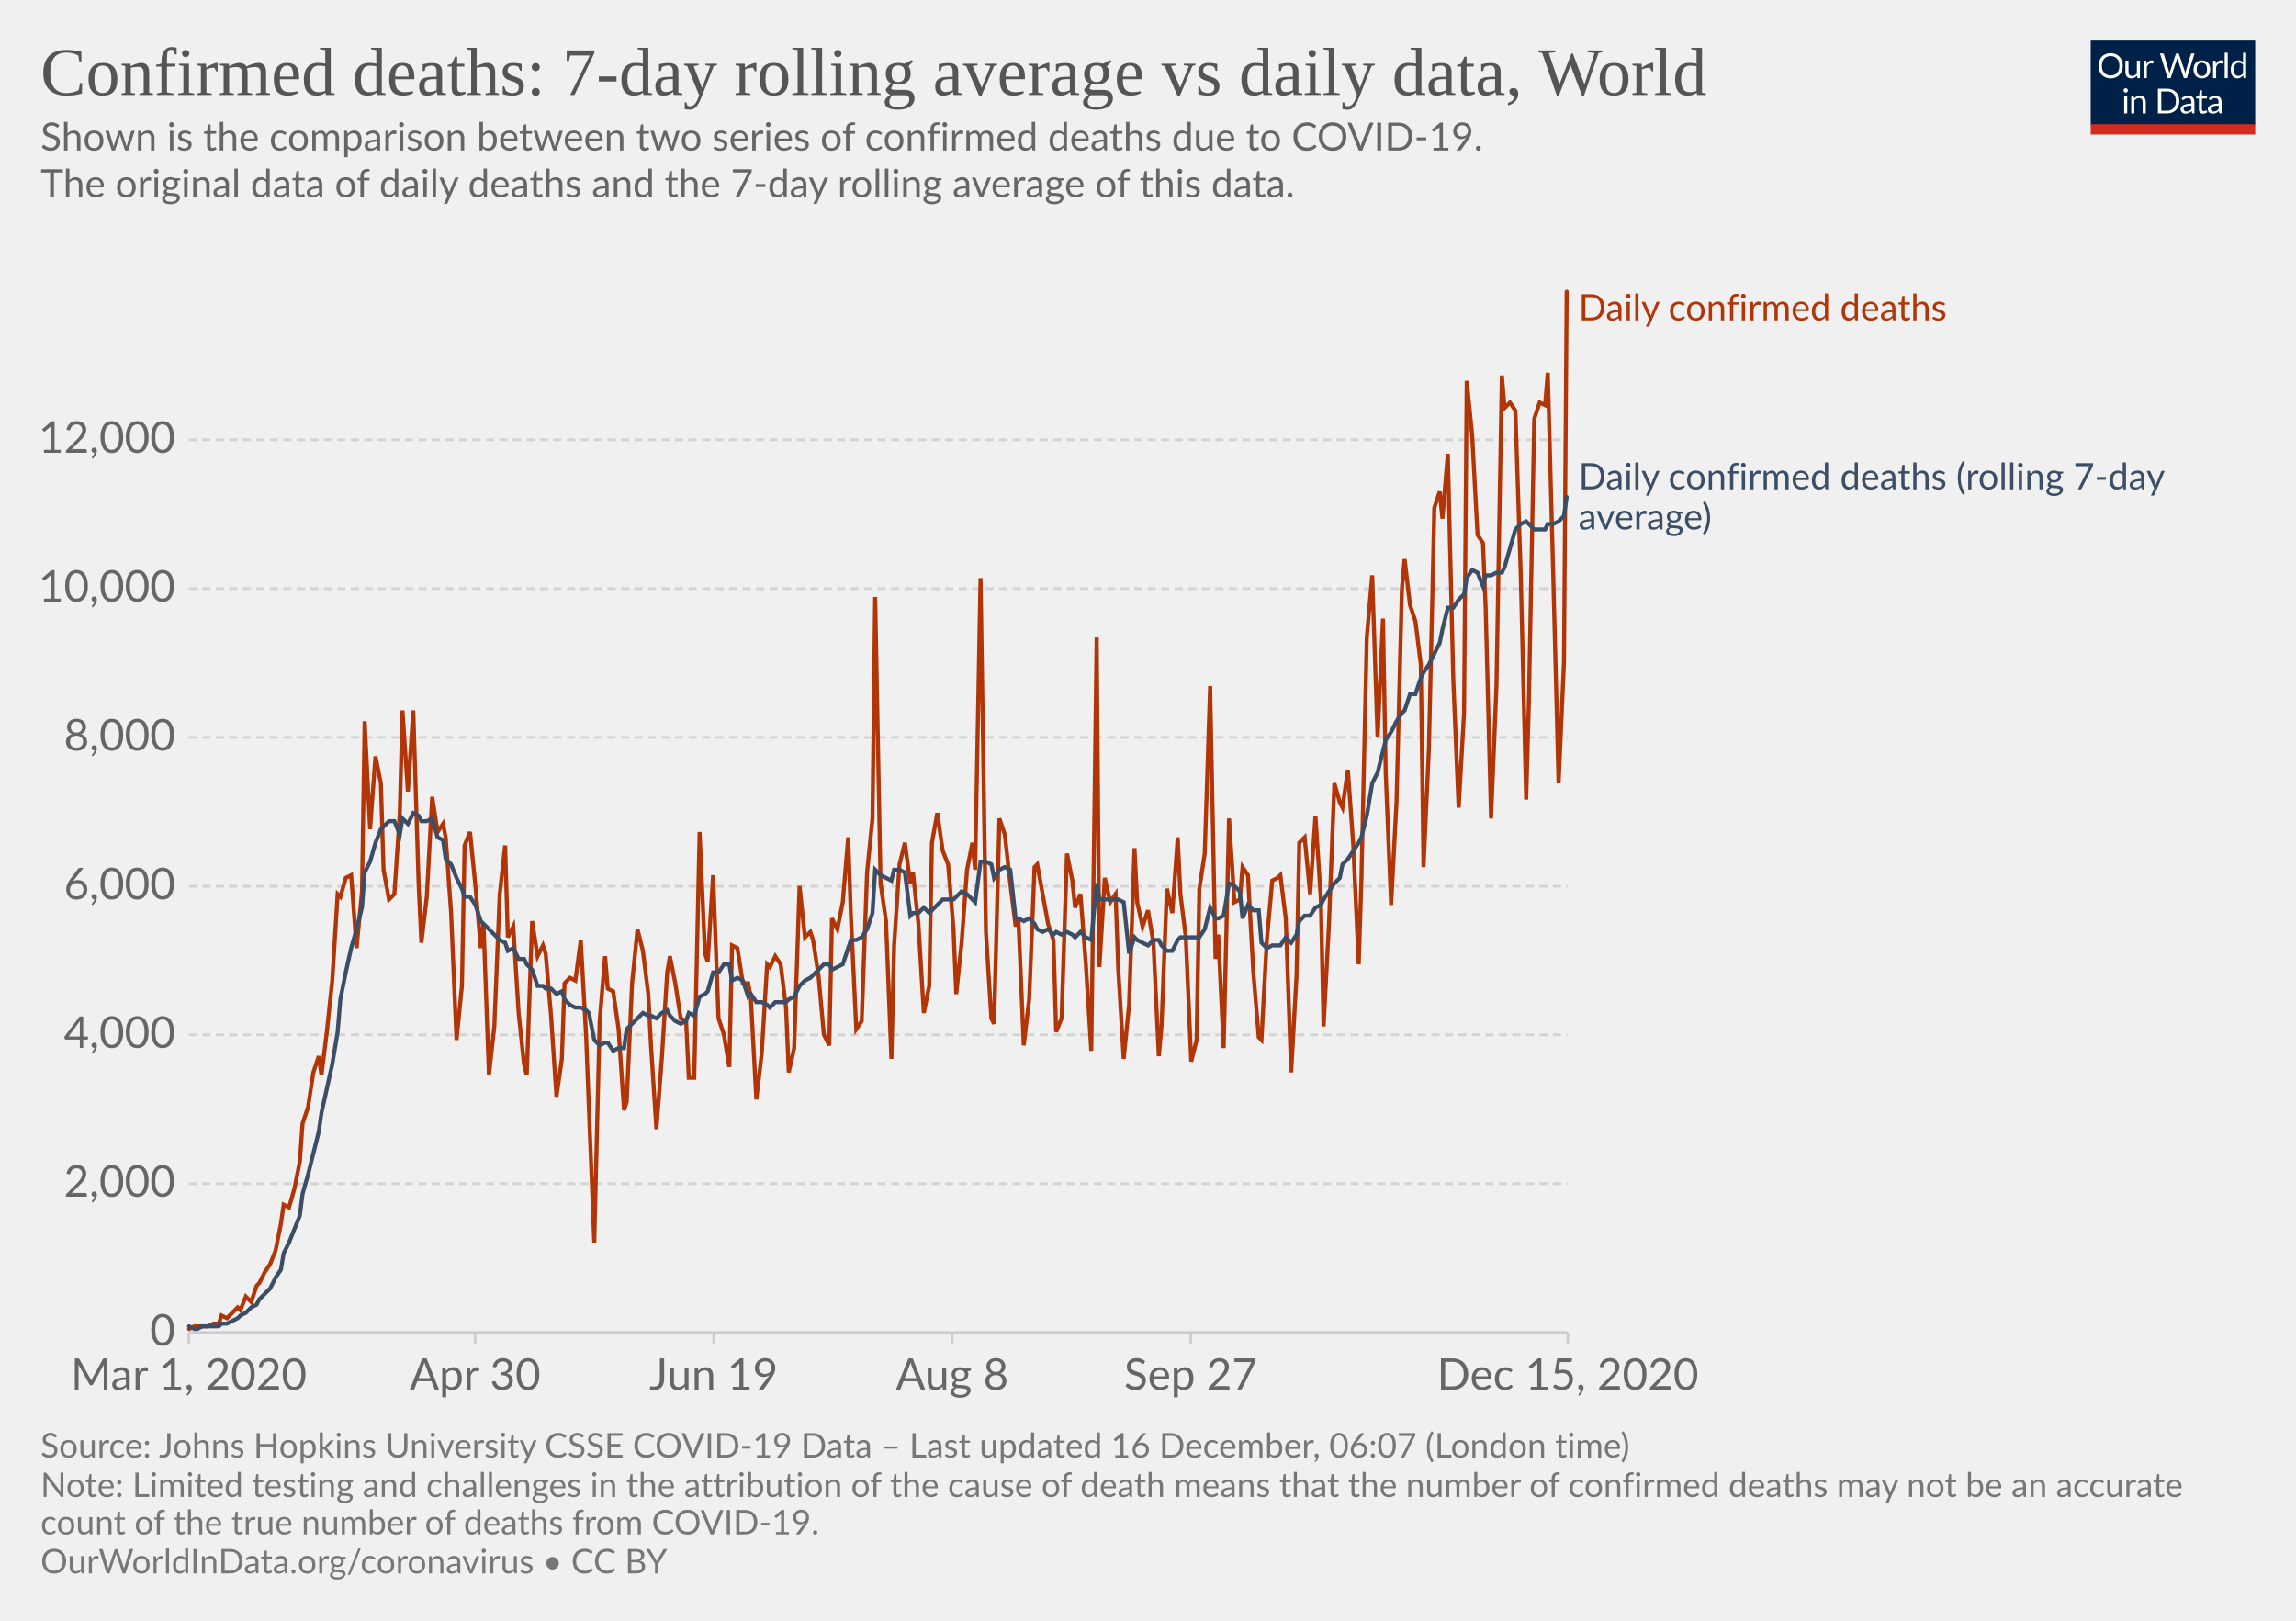
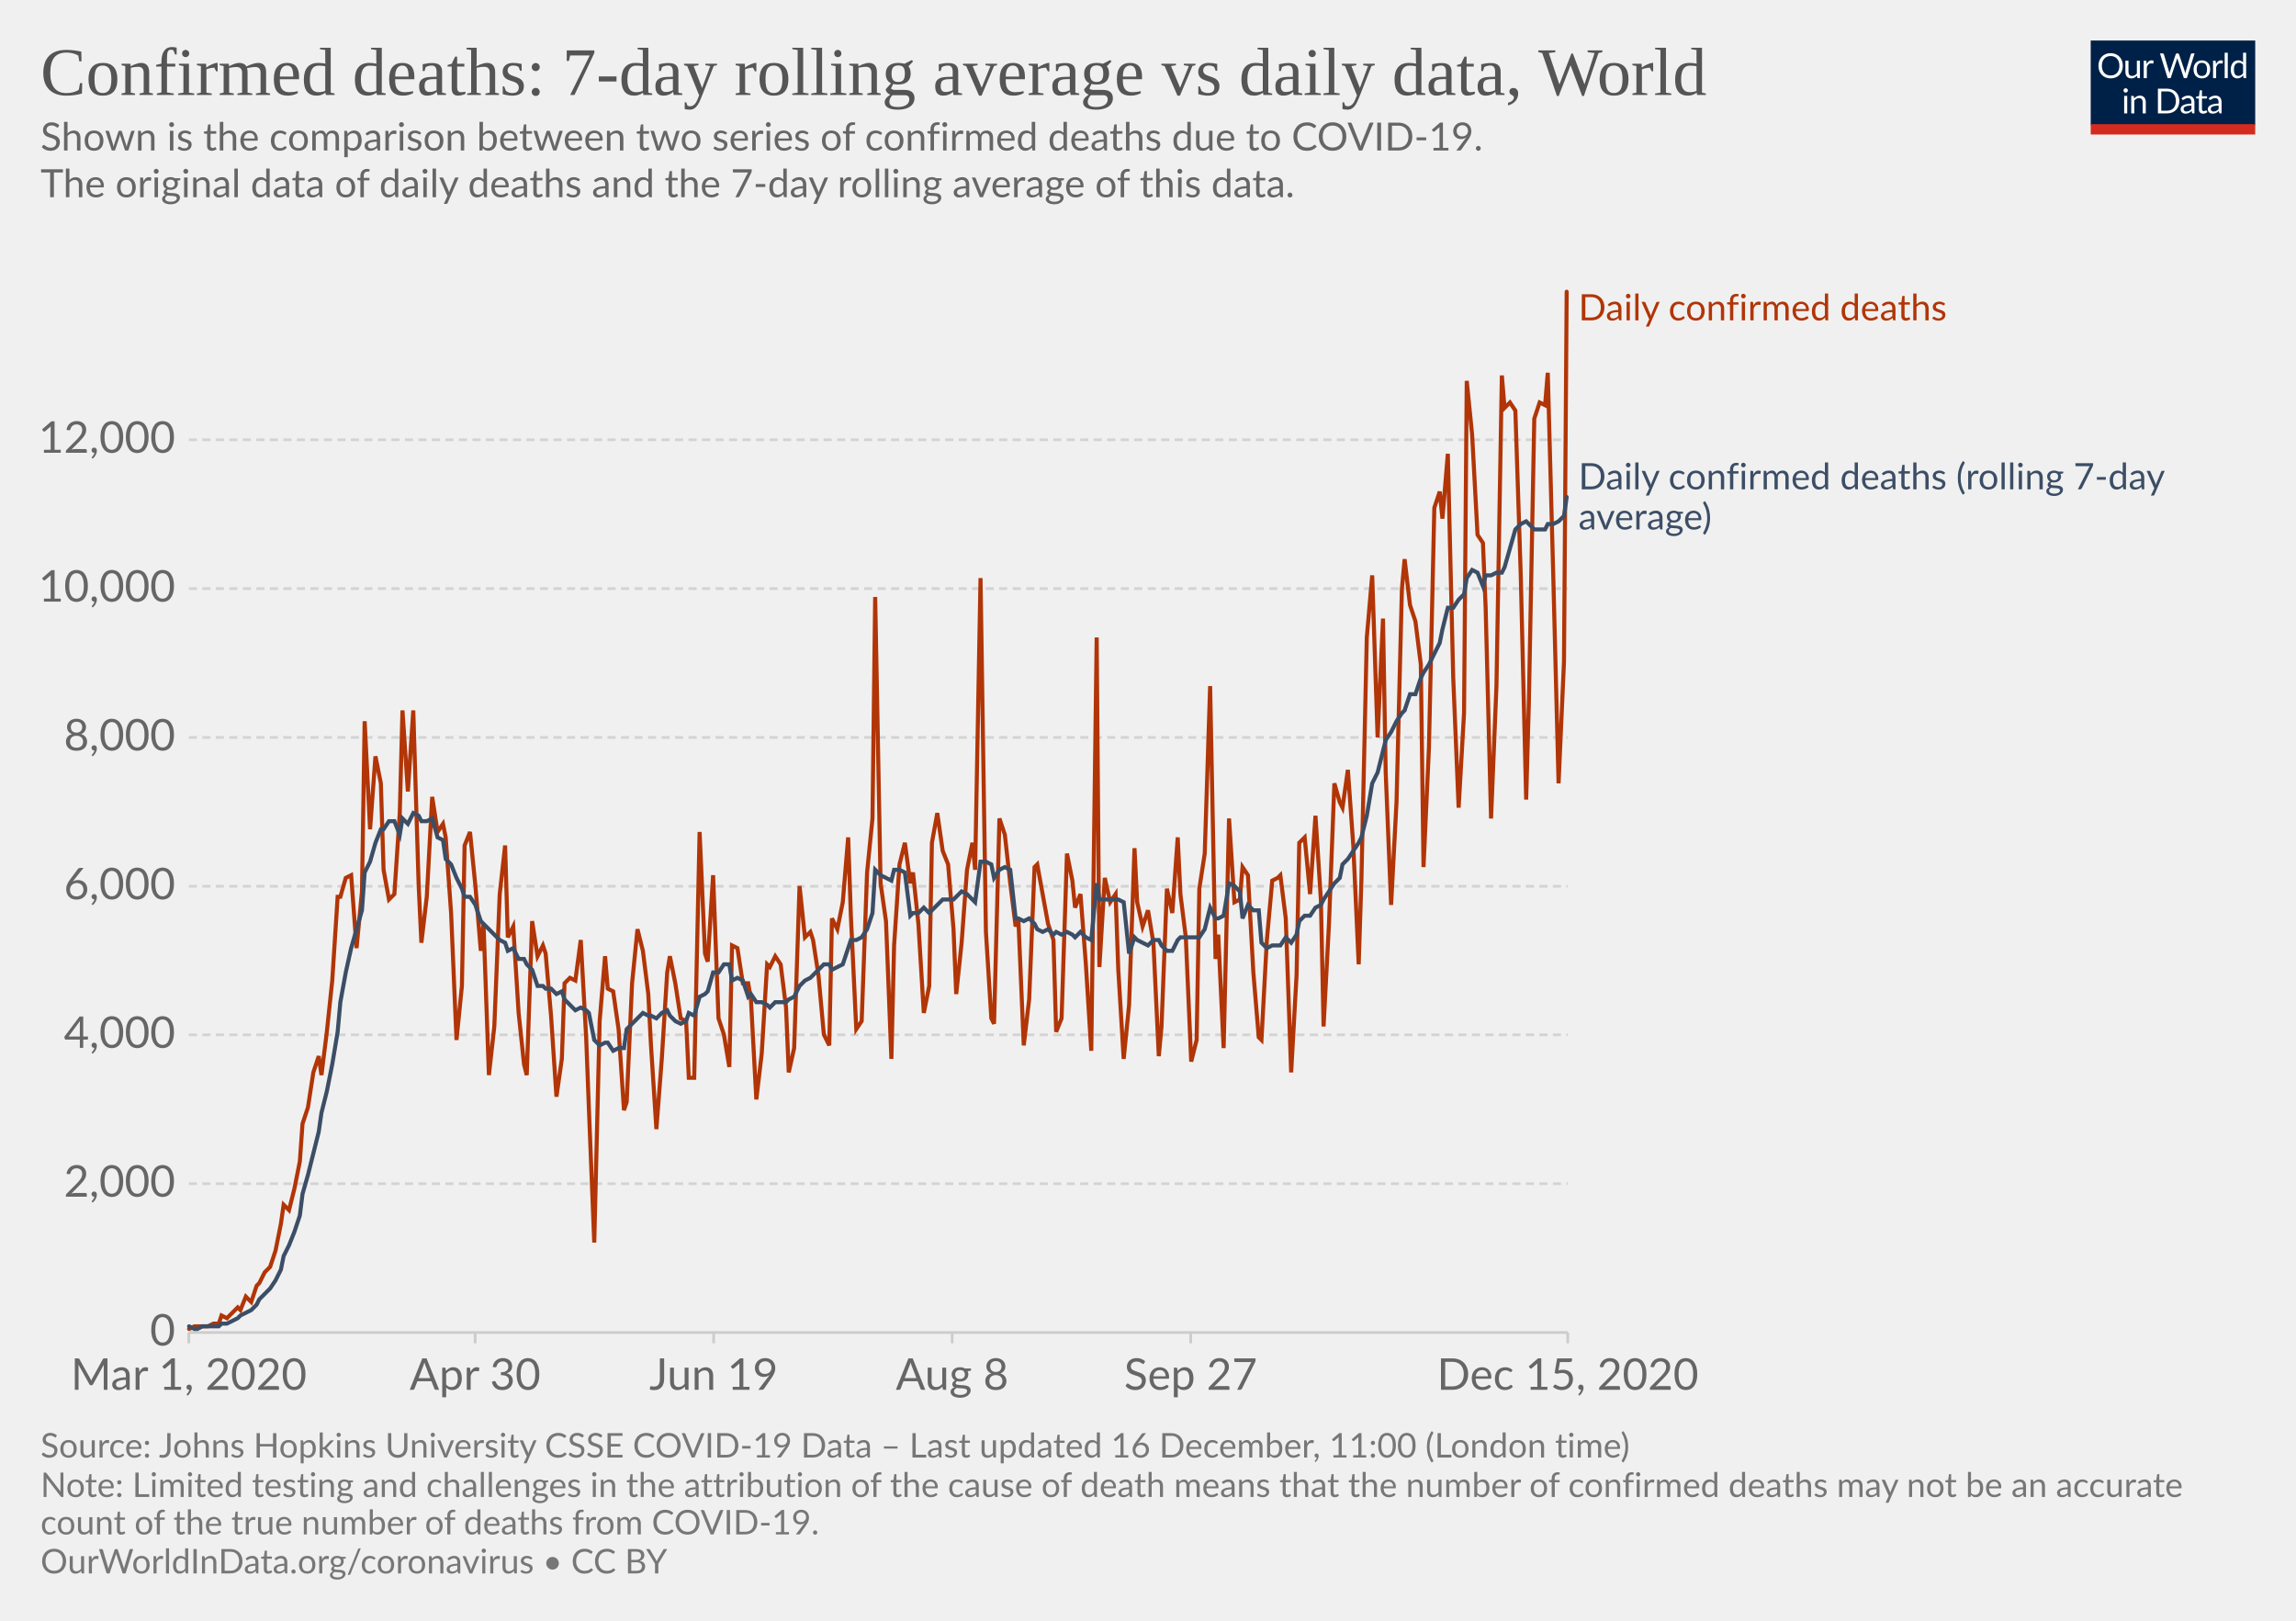
<svg xmlns="http://www.w3.org/2000/svg" version="1.1" style="background-color:#fff;-webkit-font-smoothing:antialiased" width="850" height="600" viewBox="0 0 850 600" font-family="Lato,'Helvetica Neue',Helvetica,Arial,sans-serif" font-size="18" text-rendering="optimizeLegibility">
  <g class="HeaderView">
    <g transform="matrix(.29 0 0 .29 774 15)">
      <svg width="210" height="120" viewBox="0 0 210 120" fill="none">
        <g clip-path="url(#clip0)">
          <path d="M0 0h210v107.89H0V0z" fill="#002147" />
          <path d="M40.98 32.25c0 2.36-.38 4.53-1.12 6.51a14.26 14.26 0 01-8.1 8.4c-1.9.78-4.02 1.17-6.34 1.17a16.6 16.6 0 01-6.33-1.17 14.31 14.31 0 01-8.08-8.4 18.29 18.29 0 01-1.12-6.51c0-2.36.38-4.53 1.12-6.5a14.32 14.32 0 018.07-8.44c1.92-.8 4.03-1.19 6.34-1.19 2.32 0 4.43.4 6.34 1.19 1.92.8 3.56 1.9 4.93 3.34a14.87 14.87 0 013.17 5.1 18.1 18.1 0 011.12 6.5zm-4.38 0c0-1.94-.26-3.68-.8-5.22a10.91 10.91 0 00-2.24-3.89 9.68 9.68 0 00-3.52-2.46 11.95 11.95 0 00-4.62-.86c-1.68 0-3.21.28-4.6.86a9.88 9.88 0 00-3.54 2.46 10.91 10.91 0 00-2.24 3.9c-.53 1.53-.8 3.27-.8 5.2 0 1.94.27 3.68.8 5.22a11.17 11.17 0 002.24 3.9 10.01 10.01 0 003.55 2.44c1.38.56 2.9.83 4.6.83 1.7 0 3.24-.27 4.61-.83a9.8 9.8 0 003.52-2.44 11.17 11.17 0 002.25-3.9c.53-1.54.8-3.28.8-5.21zm26.22-6.54V48H60.5c-.56 0-.9-.27-1.05-.81l-.31-2.4a12.45 12.45 0 01-3.26 2.6c-1.2.64-2.58.96-4.13.96-1.22 0-2.3-.2-3.24-.6a6.52 6.52 0 01-2.33-1.7 7.37 7.37 0 01-1.43-2.67c-.3-1.04-.46-2.2-.46-3.45V25.7h3.91v14.22c0 1.68.38 2.99 1.15 3.91.77.93 1.96 1.39 3.54 1.39 1.16 0 2.24-.27 3.23-.82a10.42 10.42 0 002.8-2.28V25.7h3.91zm8.61 4.47a9.94 9.94 0 012.6-3.56 5.64 5.64 0 013.76-1.3c.47 0 .92.05 1.34.15.44.1.83.27 1.17.49l-.3 2.92c-.09.37-.3.55-.66.55-.2 0-.5-.04-.9-.13a6.21 6.21 0 00-3.24.18c-.54.2-1.03.5-1.47.92-.42.4-.81.9-1.17 1.5-.33.58-.64 1.26-.92 2.02V48H67.7V25.71h2.25c.42 0 .72.08.88.25.16.16.27.44.33.83l.26 3.39zm61.16-13.7L122.75 48h-3.82l-7.99-24.05a21.95 21.95 0 01-.42-1.58 38.36 38.36 0 01-.44 1.58L102.05 48h-3.83L88.4 16.47h3.54c.38 0 .7.1.95.29.26.2.43.43.5.73l6.52 21.9c.1.4.2.83.28 1.28.1.46.2.94.29 1.46l.3-1.46c.12-.47.25-.9.38-1.27l7.41-21.91c.1-.25.26-.48.51-.69.27-.22.58-.33.95-.33h1.23c.38 0 .69.1.92.29.24.2.41.43.53.73l7.4 21.9a28.4 28.4 0 01.68 2.62 29.52 29.52 0 01.52-2.61l6.54-21.91c.07-.27.23-.5.48-.7.27-.21.58-.32.95-.32h3.32zm9.35 8.88c1.63 0 3.1.27 4.4.82a9.43 9.43 0 015.46 5.94c.5 1.4.74 2.98.74 4.73 0 1.76-.25 3.34-.74 4.75a9.43 9.43 0 01-5.46 5.92c-1.3.52-2.77.79-4.4.79-1.64 0-3.12-.27-4.44-.8a9.42 9.42 0 01-3.35-2.3c-.92-1-1.63-2.2-2.13-3.61-.49-1.41-.73-3-.73-4.75s.24-3.33.73-4.73c.5-1.43 1.2-2.64 2.13-3.63a9.4 9.4 0 013.35-2.31c1.32-.55 2.8-.82 4.44-.82zm0 19.89c2.2 0 3.84-.73 4.93-2.2 1.08-1.48 1.63-3.54 1.63-6.18 0-2.66-.55-4.72-1.63-6.2-1.09-1.49-2.73-2.23-4.93-2.23-1.12 0-2.09.2-2.93.57a5.7 5.7 0 00-2.06 1.65 7.5 7.5 0 00-1.24 2.67c-.26 1.04-.4 2.22-.4 3.54 0 2.64.55 4.7 1.64 6.18 1.1 1.47 2.76 2.2 4.99 2.2zm17.97-15.07a9.94 9.94 0 012.6-3.56 5.64 5.64 0 013.76-1.3c.47 0 .91.05 1.34.15.44.1.83.27 1.16.49l-.28 2.92c-.09.37-.31.55-.66.55-.2 0-.5-.04-.9-.13a6.2 6.2 0 00-3.24.18c-.54.2-1.03.5-1.47.92-.43.4-.82.9-1.17 1.5a13.1 13.1 0 00-.92 2.02V48h-3.94V25.71h2.24c.43 0 .72.08.88.25.17.16.28.44.33.83l.27 3.39zm15.04-14.59V48h-3.92V15.6h3.92zm19.55 15.43a6.22 6.22 0 00-2.38-2.05 6.7 6.7 0 00-2.86-.6c-2.07 0-3.66.75-4.77 2.23-1.12 1.48-1.68 3.6-1.68 6.33 0 1.46.13 2.7.38 3.74a7.29 7.29 0 001.1 2.56 4.35 4.35 0 001.78 1.45c.7.3 1.5.46 2.4.46 1.29 0 2.41-.3 3.36-.88a9.6 9.6 0 002.67-2.49V31.02zm3.91-15.43V48h-2.33c-.56 0-.9-.27-1.06-.81l-.35-2.71a12.13 12.13 0 01-3.25 2.77 8.28 8.28 0 01-4.23 1.06 7.31 7.31 0 01-6.14-2.9c-.73-.96-1.3-2.15-1.69-3.57a18.35 18.35 0 01.07-9.48 11.29 11.29 0 011.89-3.7 8.7 8.7 0 017.06-3.34 7.96 7.96 0 016.12 2.62V15.59h3.91zM46.61 70.71V93H42.7V70.71h3.91zm.84-7c0 .39-.08.75-.24 1.09a2.81 2.81 0 01-1.52 1.47 2.67 2.67 0 01-2.16 0 2.9 2.9 0 01-1.45-1.47 2.67 2.67 0 010-2.16c.15-.35.35-.65.6-.9.25-.27.53-.47.85-.62a2.67 2.67 0 012.16 0c.35.15.65.35.9.62.27.25.47.55.62.9.16.34.24.7.24 1.08zm7.97 10.24c.49-.54 1-1.04 1.54-1.48a9.85 9.85 0 013.66-1.84 8.96 8.96 0 015.43.35c.94.4 1.72.97 2.33 1.71a7.36 7.36 0 011.43 2.67c.32 1.04.49 2.19.49 3.45V93h-3.94V78.81c0-1.69-.4-3-1.17-3.92-.76-.93-1.93-1.4-3.5-1.4a6.6 6.6 0 00-3.25.83c-1 .56-1.92 1.31-2.77 2.27V93h-3.94V70.71h2.35c.56 0 .9.28 1.04.82l.3 2.42zm57.7 3.3c0 2.36-.37 4.5-1.11 6.44a14.3 14.3 0 01-3.17 4.98 14.1 14.1 0 01-4.93 3.2c-1.9.76-4.02 1.13-6.33 1.13H85.8V61.47h11.77c2.31 0 4.42.39 6.33 1.15a13.8 13.8 0 018.1 8.18 17.75 17.75 0 011.12 6.45zm-4.37 0c0-1.94-.26-3.67-.8-5.2a10.94 10.94 0 00-2.23-3.87 9.57 9.57 0 00-3.53-2.42 12.23 12.23 0 00-4.61-.83h-7.5v24.62h7.5c1.7 0 3.24-.28 4.61-.84a9.7 9.7 0 003.53-2.4 10.94 10.94 0 002.24-3.87c.53-1.53.8-3.26.8-5.2zm19.8 5.72c-1.8.06-3.34.2-4.62.44-1.26.22-2.3.51-3.1.88-.8.36-1.37.8-1.74 1.3-.35.5-.53 1.05-.53 1.67 0 .58.1 1.1.3 1.52a3 3 0 00.76 1.05c.34.27.73.46 1.17.6.45.11.94.17 1.45.17a7.28 7.28 0 003.5-.81 11.95 11.95 0 002.82-2.2v-4.62zm-12.65-9.11a12.73 12.73 0 013.98-2.66c1.43-.59 3-.88 4.73-.88 1.25 0 2.36.2 3.33.61a6.81 6.81 0 013.94 4.38c.33 1.04.5 2.19.5 3.43V93h-1.74a1.8 1.8 0 01-.88-.18c-.2-.13-.36-.38-.48-.74l-.44-2.12c-.59.55-1.16 1.03-1.72 1.46a9.48 9.48 0 01-3.74 1.7c-.69.15-1.46.23-2.3.23-.87 0-1.69-.12-2.45-.35a5.34 5.34 0 01-3.34-2.93 6.64 6.64 0 01-.49-2.64c0-.88.25-1.72.73-2.53a6.33 6.33 0 012.35-2.17c1.09-.63 2.5-1.15 4.25-1.54 1.75-.41 3.89-.65 6.42-.7v-1.75c0-1.73-.37-3.03-1.12-3.91-.75-.9-1.84-1.34-3.28-1.34-.97 0-1.78.12-2.44.37-.64.23-1.2.5-1.7.81l-1.23.82c-.33.23-.67.35-1 .35-.27 0-.5-.07-.69-.2a2.1 2.1 0 01-.48-.53l-.7-1.25zm27.67 19.5c-1.76 0-3.12-.5-4.07-1.48-.94-.98-1.41-2.4-1.41-4.25V74h-2.68a.9.9 0 01-.6-.2c-.16-.14-.24-.36-.24-.66v-1.56l3.65-.46.9-6.89a.9.9 0 01.29-.52.88.88 0 01.62-.22H142v7.67h6.44V74H142v13.38c0 .94.22 1.63.68 2.09.45.45 1.04.68 1.76.68a3.21 3.21 0 001.85-.53l.55-.35c.16-.12.3-.18.41-.18.2 0 .4.13.55.38l1.15 1.87a7.45 7.45 0 01-2.44 1.5c-.96.35-1.94.52-2.95.52zm19.68-10.4c-1.8.07-3.34.21-4.62.45-1.26.22-2.3.51-3.1.88-.8.36-1.37.8-1.74 1.3-.35.5-.53 1.05-.53 1.67 0 .58.1 1.1.3 1.52.18.42.44.77.76 1.05.34.27.73.46 1.17.6.45.11.94.17 1.45.17a7.3 7.3 0 003.5-.81 12.04 12.04 0 002.82-2.2v-4.62zm-12.65-9.1a12.72 12.72 0 013.99-2.66c1.42-.59 3-.88 4.72-.88 1.25 0 2.36.2 3.33.61a6.81 6.81 0 013.94 4.38c.33 1.04.5 2.19.5 3.43V93h-1.74a1.8 1.8 0 01-.88-.18c-.2-.13-.36-.38-.48-.74l-.44-2.12c-.59.55-1.16 1.03-1.72 1.46a9.48 9.48 0 01-3.74 1.7c-.69.15-1.46.23-2.3.23-.87 0-1.69-.12-2.45-.35a5.33 5.33 0 01-3.34-2.93 6.62 6.62 0 01-.49-2.64c0-.88.25-1.72.73-2.53a6.33 6.33 0 012.35-2.17c1.09-.63 2.5-1.15 4.25-1.54a31.2 31.2 0 016.42-.7v-1.75c0-1.73-.37-3.03-1.12-3.91-.75-.9-1.84-1.34-3.28-1.34-.97 0-1.78.12-2.44.37-.64.23-1.2.5-1.7.81-.46.3-.87.57-1.22.82-.34.23-.68.35-1.02.35-.26 0-.49-.07-.68-.2a1.88 1.88 0 01-.48-.53l-.7-1.25z" fill="#fff" />
          <path fill="#D42B21" d="M0 106.79h210V120H0z" />
        </g>
        <defs>
          <clipPath id="clip0">
            <path fill="#fff" d="M0 0h210v120H0z" />
          </clipPath>
        </defs>
      </svg>
    </g>
    <a href="https://ourworldindata.org/grapher/daily-confirmed-deaths-comparison-with-rolling-average?time=2020-03-01..latest" target="_blank" rel="noopener" font-family="&quot;Playfair Display&quot;,Georgia,&quot;Times New Roman&quot;,serif">
      <text font-size="25.2" x="15" y="35.2" fill="#555">
        <tspan x="15" y="35.16">Confirmed deaths: 7-day rolling average vs daily data, World</tspan>
      </text>
    </a>
    <text font-size="14.4" x="15" y="55.7" fill="#666">
      <tspan x="15" y="55.72">Shown is the comparison between two series of confirmed deaths due to COVID-19.</tspan>
      <tspan x="15" y="73"> The original data of daily deaths and the 7-day rolling average of this data.</tspan>
      <tspan x="15" y="90.28" />
    </text>
  </g>
  <g class="LineChart">
    <defs>
      <clipPath id="a">
        <path d="M59.9 0h830v813.4h-830z" />
      </clipPath>
    </defs>
    <g class="DualAxisView">
      <g class="HorizontalAxis">
        <path stroke="#ccc" d="M69.9 493.3v4M175.9 493.3v4M264.2 493.3v4M352.5 493.3v4M440.8 493.3v4M580.4 493.3v4" />
        <text x="69.9" y="514.5" fill="#666" text-anchor="middle" font-size="16.2">Mar 1, 2020</text>
        <text x="175.9" y="514.5" fill="#666" text-anchor="middle" font-size="16.2">Apr 30</text>
        <text x="264.2" y="514.5" fill="#666" text-anchor="middle" font-size="16.2">Jun 19</text>
        <text x="352.5" y="514.5" fill="#666" text-anchor="middle" font-size="16.2">Aug 8</text>
        <text x="440.8" y="514.5" fill="#666" text-anchor="middle" font-size="16.2">Sep 27</text>
        <text x="580.4" y="514.5" fill="#666" text-anchor="middle" font-size="16.2">Dec 15, 2020</text>
      </g>
      <g class="VerticalAxis" fill="#666" dominant-baseline="middle" text-anchor="end" font-size="16.2">
        <text x="64.9" y="493.3">0</text>
        <text x="64.9" y="438.2">2,000</text>
        <text x="64.9" y="383.1">4,000</text>
        <text x="64.9" y="328.1">6,000</text>
        <text x="64.9" y="273">8,000</text>
        <text x="64.9" y="217.9">10,000</text>
        <text x="64.9" y="162.8">12,000</text>
      </g>
      <g class="AxisGridLines horizontalLines">
        <path stroke="#ccc" d="M69.9 493.3h510.46" />
        <path stroke="#d3d3d3" stroke-dasharray="3,2" d="M69.9 438.2h510.46M69.9 383.1h510.46M69.9 328.1h510.46M69.9 273h510.46M69.9 217.9h510.46M69.9 162.8h510.46" />
      </g>
    </g>
    <g clip-path="url(#a)">
      <g class="LineLabels" cursor="default">
        <g class="legendMark">
          <text font-size="13.5" x="584.4" y="118.6" fill="#B13507">
            <tspan x="584.36" y="118.6">Daily confirmed deaths</tspan>
          </text>
        </g>
        <g class="legendMark">
          <text font-size="13.5" x="584.4" y="181.2" fill="#3C4E66">
            <tspan x="584.36" y="181.15">Daily confirmed deaths (rolling 7-day</tspan>
            <tspan x="584.36" y="196">average)</tspan>
          </text>
        </g>
      </g>
      <g class="Lines">
        <g class="key-World_0">
-           <path stroke="#B13507" stroke-linecap="round" d="M70 492l2-1h5l2-1h2l1-3 2 1 2-2 2-2 1 1 2-5 2 2 2-6 1-1 2-4 2-3 2-5 2-10 1-7 2 1 2-7 2-10 1-14 2-6 2-13 2-6 1 7 2-16 2-19 2-32 1 1 2-7 2-1 2 27 2-21 1-63 2 40 2-27 2 10 1 32 2 11 2-2 2-30 1-38 2 30 2-30 2 65 1 21 2-17 2-37 2 13 2-3 1 5 2 28 2 47 2-20 1-52 2-5 2 20 2 23 1-9 2 56 2-18 2-49 2-18 1 34 2-4 2 32 2 19 1 4 2-57 2 13 2-4 1 3 2 23 2 30 2-14 1-28 2-2 2 1 2-15 2 36 1 26 2 50 2-82 2-24 1 12 2 1 2 14 2 30 1-3 2-44 2-20 2 8 2 16 1 19 2 31 2-26 2-32 1-6 2 10 2 13 2 1 1 21h2l2-91 2 45 1 3 2-32 2 53 2 6 2 12 1-45 2 1 2 13h2l1 6 2 37 2-17 2-33 1 1 2-4 2 3 2 16 1 24 2-9 2-60 2 19 2-2 1 3 2 13 2 22 2 4 1-47 2 4 2-10 2-24 1 29 2 42 2-3 2-55 2-20 1-82 2 106 2 14 2 51 1-42 2-30 2-8 2 15 1-4 2 19 2 33 2-10 1-53 2-11 2 14 2 5 2 24 1 24 2-19 2-27 2-10 1 10 2-108 2 131 2 32 1 2 2-76 2 6 2 18 2 16 1-3 2 47 2-17 2-49 1-1 2 11 2 11 2 6 1 34 2-5 2-61 2 10 1 10 2-5 2 26 2 32 2-153 1 122 2-33 2 9 2-3 1 28 2 33 2-20 2-58 1 20 2 9 2-6 2 12 2 42 1-11 2-51 2 9 2-28 1 21 2 16 2 46 2-8 1-56 2-13 2-62 2 101 1-9 2 42 2-85 2 31 2-1 1-12 2 3 2 36 2 24 1 1 2-37 2-22 2-1 1-1 2 16 2 57 2-36 1-49 2-2 2 21 2-29 2 31 1 47 2-38 2-52 2 7 1 2 2-14 2 28 2 44 1-31 2-90 2-23 2 60 2-44 1 57 2 49 2-38 2-79 1-11 2 17 2 6 2 16 1 75 2-44 2-89 2-6 1 10 2-24 2 83 2 48 2-35 1-123 2 20 2 37 2 3 1 24 2 78 2-49 2-115 1 12 2-2 2 3 2 61 2 83 1-36 2-105 2-6 2 1 1-12 2 74 2 78 2-45 1-137" fill="none" stroke-width="1.5" />
+           <path stroke="#B13507" stroke-linecap="round" d="M70 492l2-1h5l2-1h2l1-3 2 1 2-2 2-2 1 1 2-5 2 2 2-6 1-1 2-4 2-2 2-6 2-10 1-7 2 2 2-8 2-10 1-14 2-6 2-13 2-6 1 7 2-16 2-19 2-31h1l2-7 2-1 2 27 2-21 1-63 2 40 2-27 2 10 1 32 2 11 2-2 2-30 1-38 2 30 2-30 2 65 1 21 2-17 2-37 2 13 2-3 1 5 2 28 2 47 2-20 1-52 2-5 2 20 2 24 1-10 2 56 2-18 2-49 2-18 1 34 2-4 2 32 2 19 1 4 2-57 2 13 2-4 1 3 2 23 2 30 2-14 1-28 2-2 2 1 2-15 2 36 1 26 2 50 2-82 2-24 1 12 2 1 2 14 2 30 1-3 2-44 2-20 2 8 2 16 1 19 2 31 2-26 2-32 1-6 2 10 2 13 2 1 1 21h2l2-91 2 45 1 3 2-32 2 53 2 6 2 12 1-45 2 1 2 13h2l1 6 2 37 2-17 2-33 1 1 2-4 2 3 2 16 1 24 2-9 2-60 2 19 2-2 1 3 2 13 2 22 2 4 1-47 2 4 2-10 2-24 1 29 2 42 2-3 2-55 2-20 1-82 2 106 2 14 2 51 1-42 2-30 2-8 2 15 1-4 2 19 2 33 2-10 1-53 2-11 2 14 2 5 2 24 1 24 2-19 2-27 2-10 1 10 2-108 2 131 2 32 1 2 2-76 2 6 2 18 2 16 1-3 2 47 2-17 2-49 1-1 2 11 2 11 2 6 1 34 2-5 2-61 2 10 1 10 2-5 2 26 2 32 2-153 1 122 2-33 2 9 2-3 1 28 2 33 2-20 2-58 1 20 2 9 2-6 2 12 2 42 1-11 2-51 2 9 2-28 1 21 2 16 2 46 2-8 1-56 2-13 2-62 2 101 1-9 2 42 2-85 2 31 2-1 1-12 2 3 2 36 2 24 1 1 2-37 2-22 2-1 1-1 2 16 2 57 2-36 1-49 2-2 2 21 2-29 2 31 1 47 2-38 2-52 2 7 1 2 2-14 2 28 2 44 1-31 2-90 2-23 2 60 2-44 1 57 2 49 2-38 2-79 1-11 2 17 2 6 2 16 1 75 2-44 2-89 2-6 1 10 2-24 2 83 2 48 2-35 1-123 2 20 2 37 2 3 1 24 2 78 2-49 2-115 1 12 2-2 2 3 2 61 2 83 1-36 2-105 2-6 2 1 1-12 2 74 2 78 2-45 1-137" fill="none" stroke-width="1.5" />
        </g>
        <g class="key-World_1">
-           <path stroke="#3C4E66" stroke-linecap="round" d="M70 491l2 1h1l2-1h6l1-1h2l2-1 2-1 1-1 2-1 2-2 2-1 1-2 2-2 2-2 2-4 2-3 1-6 2-4 2-5 2-5 1-8 2-7 2-8 2-8 1-7 2-9 2-9 2-12 1-12 2-10 2-9 2-7 2-8 1-13 2-4 2-7 2-5 1-1 2-2h2l2 5 1-6 2 2 2-4 2 1 1 2h2l2-1 2 7 2 1 1 7 2 2 2 5 2 4 1 3h2l2 3 2 6 1 1 2 2 2 2 2 2 2 1 1 3 2-1 2 4h2l1 2 2 2 2 6h2l1 1h2l2 2 2-1 1 3 2 2 2 1h2l2 1 1 1 2 10 2 2 2-1h1l2 3 2-1h2l1-7 2-2 2-2 2-2 2 1h1l2 1 2-2 2-1 1 2 2 2 2 1 2-1 1-3 2 1 2-7 2-1 1-1 2-7h2l2-3h2l1 6 2-1 2 1 2 6 1-1 2 3h2l2 1 1 1 2-2h4l1-1 2-1 2-4 2-2 2-1 1-1 2-2 2-2h2l1 2 2-1 2-1 2-6 1-3h2l2-1 2-3 2-6 1-16 2 2 2 1 2 1 1-4h2l2 1 2 16 1-1h2l2-2 2 2 1-1 2-2 2-2h4l1-1 2-2 2 1 2 2 1 1 2-15h2l2 1 1 5 2-3 2-1 2 1 2 18h1l2 1 2-1 2 2 1 2 2 1 2-1 2 2 1-1 2 1 2-1 2 1 1 1 2-2 2 2 2 1 2-21 1 6h7l2 1 2 19 2-6 1 1 2 1 2 1 2-2h2l1 2 2 2h2l2-4 1-1h7l2-3 2-8 2 4h1l2-1 2-12 2 1 2 2 1 10 2-5 2 2h2l1 12 2 2 2-1h3l2-3 2 2 2-3 1-5 2-2h2l2-3 2-1 1-2 2-3 2-3 2-2 1-5 2-2 2-3 2-3 1-2 2-8 2-12 2-4 2-8 1-4 2-3 2-4 2-3 1-1 2-6h2l2-6 1-2 2-3 2-4 2-4 1-5 2-8h2l2-3 2-2 1-6 2-3 2 1 2 5 1-4h2l2-1h2l1-2 2-7 2-7 2-2 2-1 1 1 2 2h4l1-2h2l2-1 2-2 1-7" fill="none" stroke-width="1.5" />
+           <path stroke="#3C4E66" stroke-linecap="round" d="M70 491l2 1h1l2-1h6l1-1h2l2-1 2-1 1-1 2-1 2-1 2-2 1-2 2-2 2-2 2-3 2-4 1-5 2-4 2-5 2-6 1-8 2-7 2-8 2-8 1-7 2-8 2-10 2-12 1-11 2-11 2-9 2-7 2-7 1-14 2-4 2-7 2-5h1l2-3h2l2 5 1-6 2 2 2-4 2 1 1 2h2l2-1 2 7 2 1 1 7 2 2 2 5 2 4 1 3h2l2 3 2 6 1 1 2 2 2 2 2 2 2 1 1 3 2-1 2 4h2l1 2 2 2 2 6h2l1 1h2l2 2 2-1 1 3 2 2 2 2 2-1 2 1 1 1 2 10 2 2 2-1h1l2 3 2-1h2l1-7 2-2 2-2 2-2 2 1h1l2 1 2-2 2-1 1 2 2 2 2 1 2-1 1-3 2 1 2-7 2-1 1-1 2-7h2l2-3h2l1 6 2-1 2 1 2 6 1-1 2 3h2l2 1 1 1 2-2h4l1-1 2-1 2-4 2-2 2-1 1-1 2-2 2-2h2l1 2 2-1 2-1 2-6 1-3h2l2-1 2-3 2-6 1-16 2 2 2 1 2 1 1-4h2l2 1 2 16 1-1h2l2-2 2 2 1-1 2-2 2-2h4l1-1 2-2 2 1 2 2 1 1 2-15h2l2 1 1 5 2-3 2-1 2 1 2 18h1l2 1 2-1 2 2 1 2 2 1 2-1 2 2 1-1 2 1 2-1 2 1 1 1 2-2 2 2 2 1 2-21 1 6h7l2 1 2 19 2-6 1 1 2 1 2 1 2-2h2l1 2 2 2h2l2-4 1-1h7l2-3 2-8 2 4h1l2-1 2-12 2 1 2 2 1 10 2-5 2 2h2l1 12 2 2 2-1h3l2-3 2 2 2-3 1-5 2-2h2l2-3 2-1 1-2 2-3 2-3 2-2 1-5 2-2 2-3 2-3 1-2 2-8 2-12 2-4 2-8 1-4 2-3 2-4 2-3 1-1 2-6h2l2-6 1-2 2-3 2-4 2-4 1-5 2-8h2l2-3 2-2 1-6 2-3 2 1 2 5 1-4h2l2-1h2l1-2 2-7 2-7 2-2 2-1 1 1 2 2h4l1-2h2l2-1 2-2 1-7" fill="none" stroke-width="1.5" />
        </g>
      </g>
    </g>
  </g>
  <g class="SourcesFooter" fill="#777">
    <g class="clickable" fill="#777">
      <text font-size="12.6" x="15" y="539.6">
-         <tspan x="15" y="539.58">Source: Johns Hopkins University CSSE COVID-19 Data – Last updated 16 December, 06:07 (London time)</tspan>
+         <tspan x="15" y="539.58">Source: Johns Hopkins University CSSE COVID-19 Data – Last updated 16 December, 11:00 (London time)</tspan>
      </text>
    </g>
    <text font-size="12.6" x="15" y="554.2">
      <tspan x="15" y="554.18">Note: Limited testing and challenges in the attribution of the cause of death means that the number of confirmed deaths may not be an accurate</tspan>
      <tspan x="15" y="568.04">count of the true number of deaths from COVID-19.</tspan>
    </text>
    <text font-size="12.6" x="15" y="582.5">
      <tspan x="15" y="582.48">
        <a target="_blank" href="https://ourworldindata.org/coronavirus" fill="#777">OurWorldInData.org/coronavirus</a> • <a class="cclogo" href="http://creativecommons.org/licenses/by/4.0/deed.en_US" target="_blank" fill="#777">CC BY</a>
      </tspan>
    </text>
  </g>
</svg>
